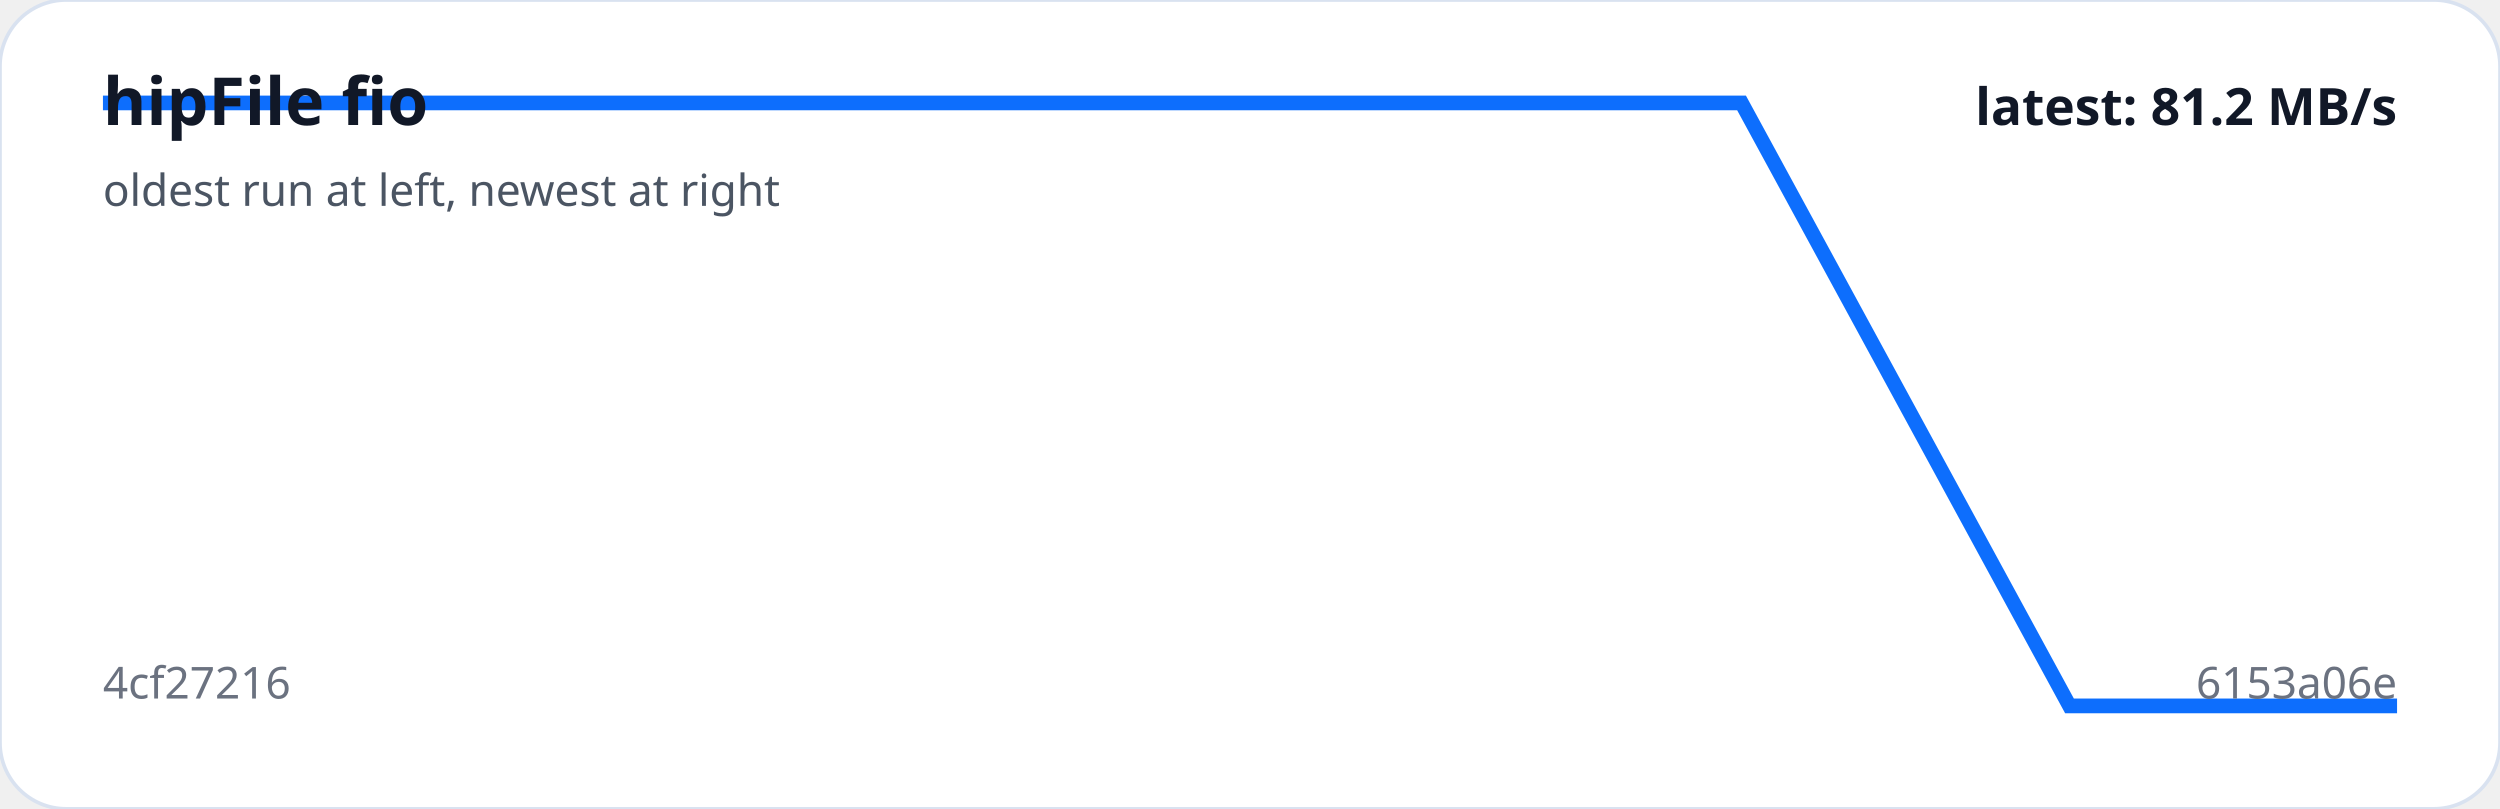
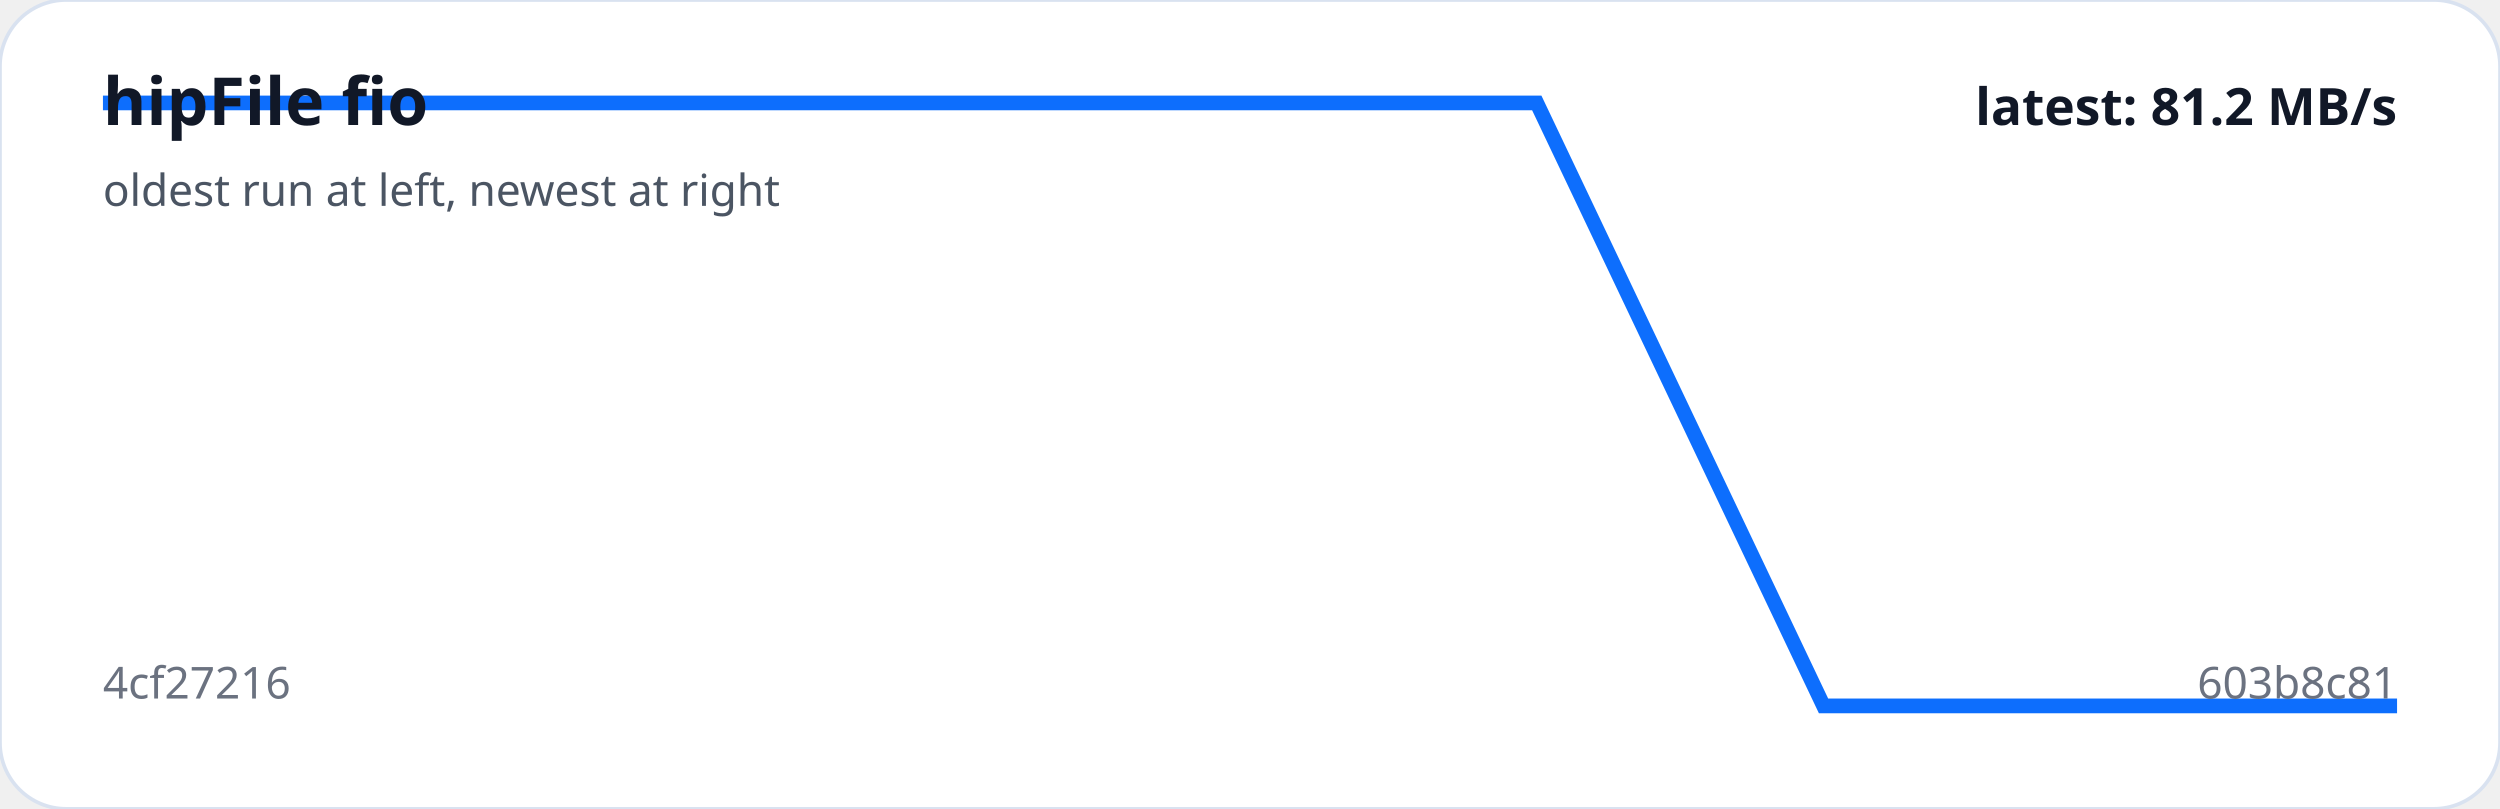
<svg xmlns="http://www.w3.org/2000/svg" viewBox="0 0 680 220" width="100%" role="img" aria-label="hipFile fio trend">
  <rect width="100%" height="100%" rx="18" fill="#ffffff" stroke="#d9e2f0" />
-   <polyline fill="none" stroke="#0d6efd" stroke-width="4" points="28.0,28.0 117.1,28.0 206.3,28.0 295.4,28.0 384.6,28.0 473.7,28.0 562.9,192.0 652.0,192.0" />
+   <polyline fill="none" stroke="#0d6efd" stroke-width="4" points="28.0,28.0 106.0,28.0 184.0,28.0 262.0,28.0 340.0,28.0 418.0,28.0 496.0,192.0 574.0,192.0 652.0,192.0" />
  <text x="28" y="34" fill="#111827" font-family="system-ui,sans-serif" font-size="18" font-weight="700">hipFile fio</text>
  <text x="28" y="56" fill="#4b5563" font-family="system-ui,sans-serif" font-size="12">oldest run at left, newest at right</text>
  <text x="28" y="190" fill="#6b7280" font-family="system-ui,sans-serif" font-size="12">4cf27216</text>
-   <text x="652" y="190" text-anchor="end" fill="#6b7280" font-family="system-ui,sans-serif" font-size="12">6153a06e</text>
+   <text x="652" y="190" text-anchor="end" fill="#6b7280" font-family="system-ui,sans-serif" font-size="12">603b8c81</text>
  <text x="652" y="34" text-anchor="end" fill="#111827" font-family="system-ui,sans-serif" font-size="14" font-weight="700">latest: 81.2 MB/s</text>
</svg>
